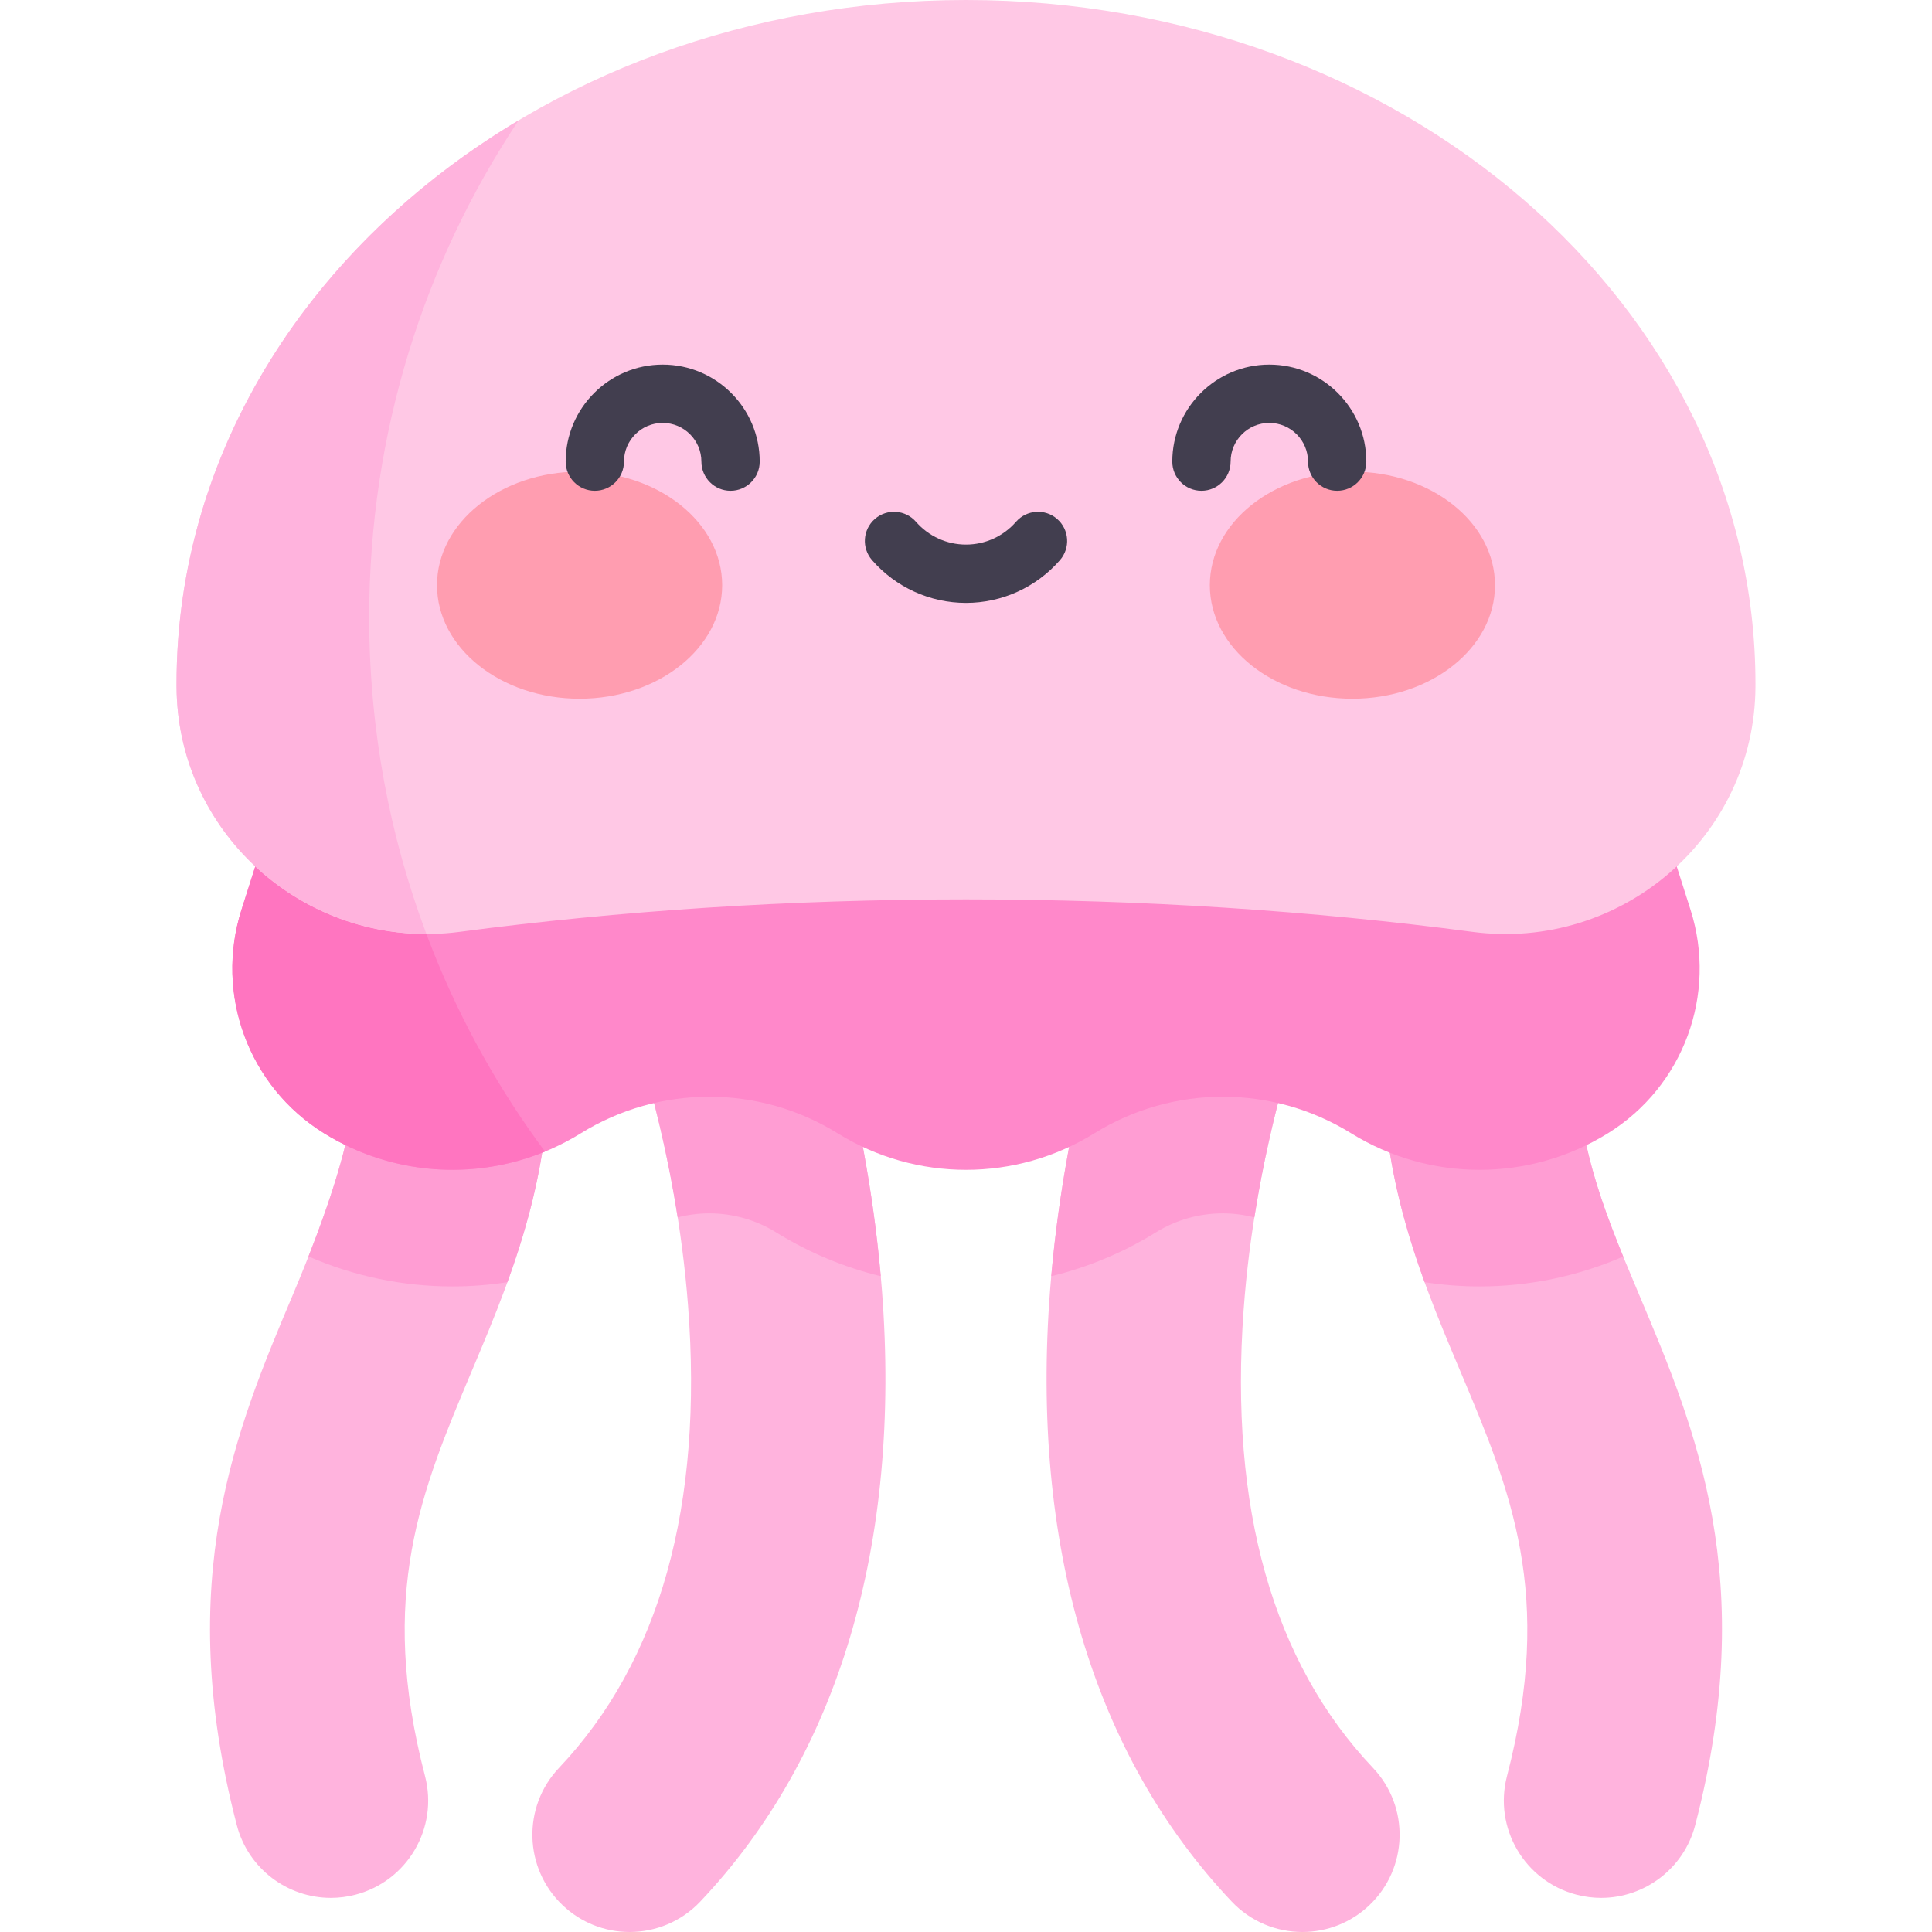
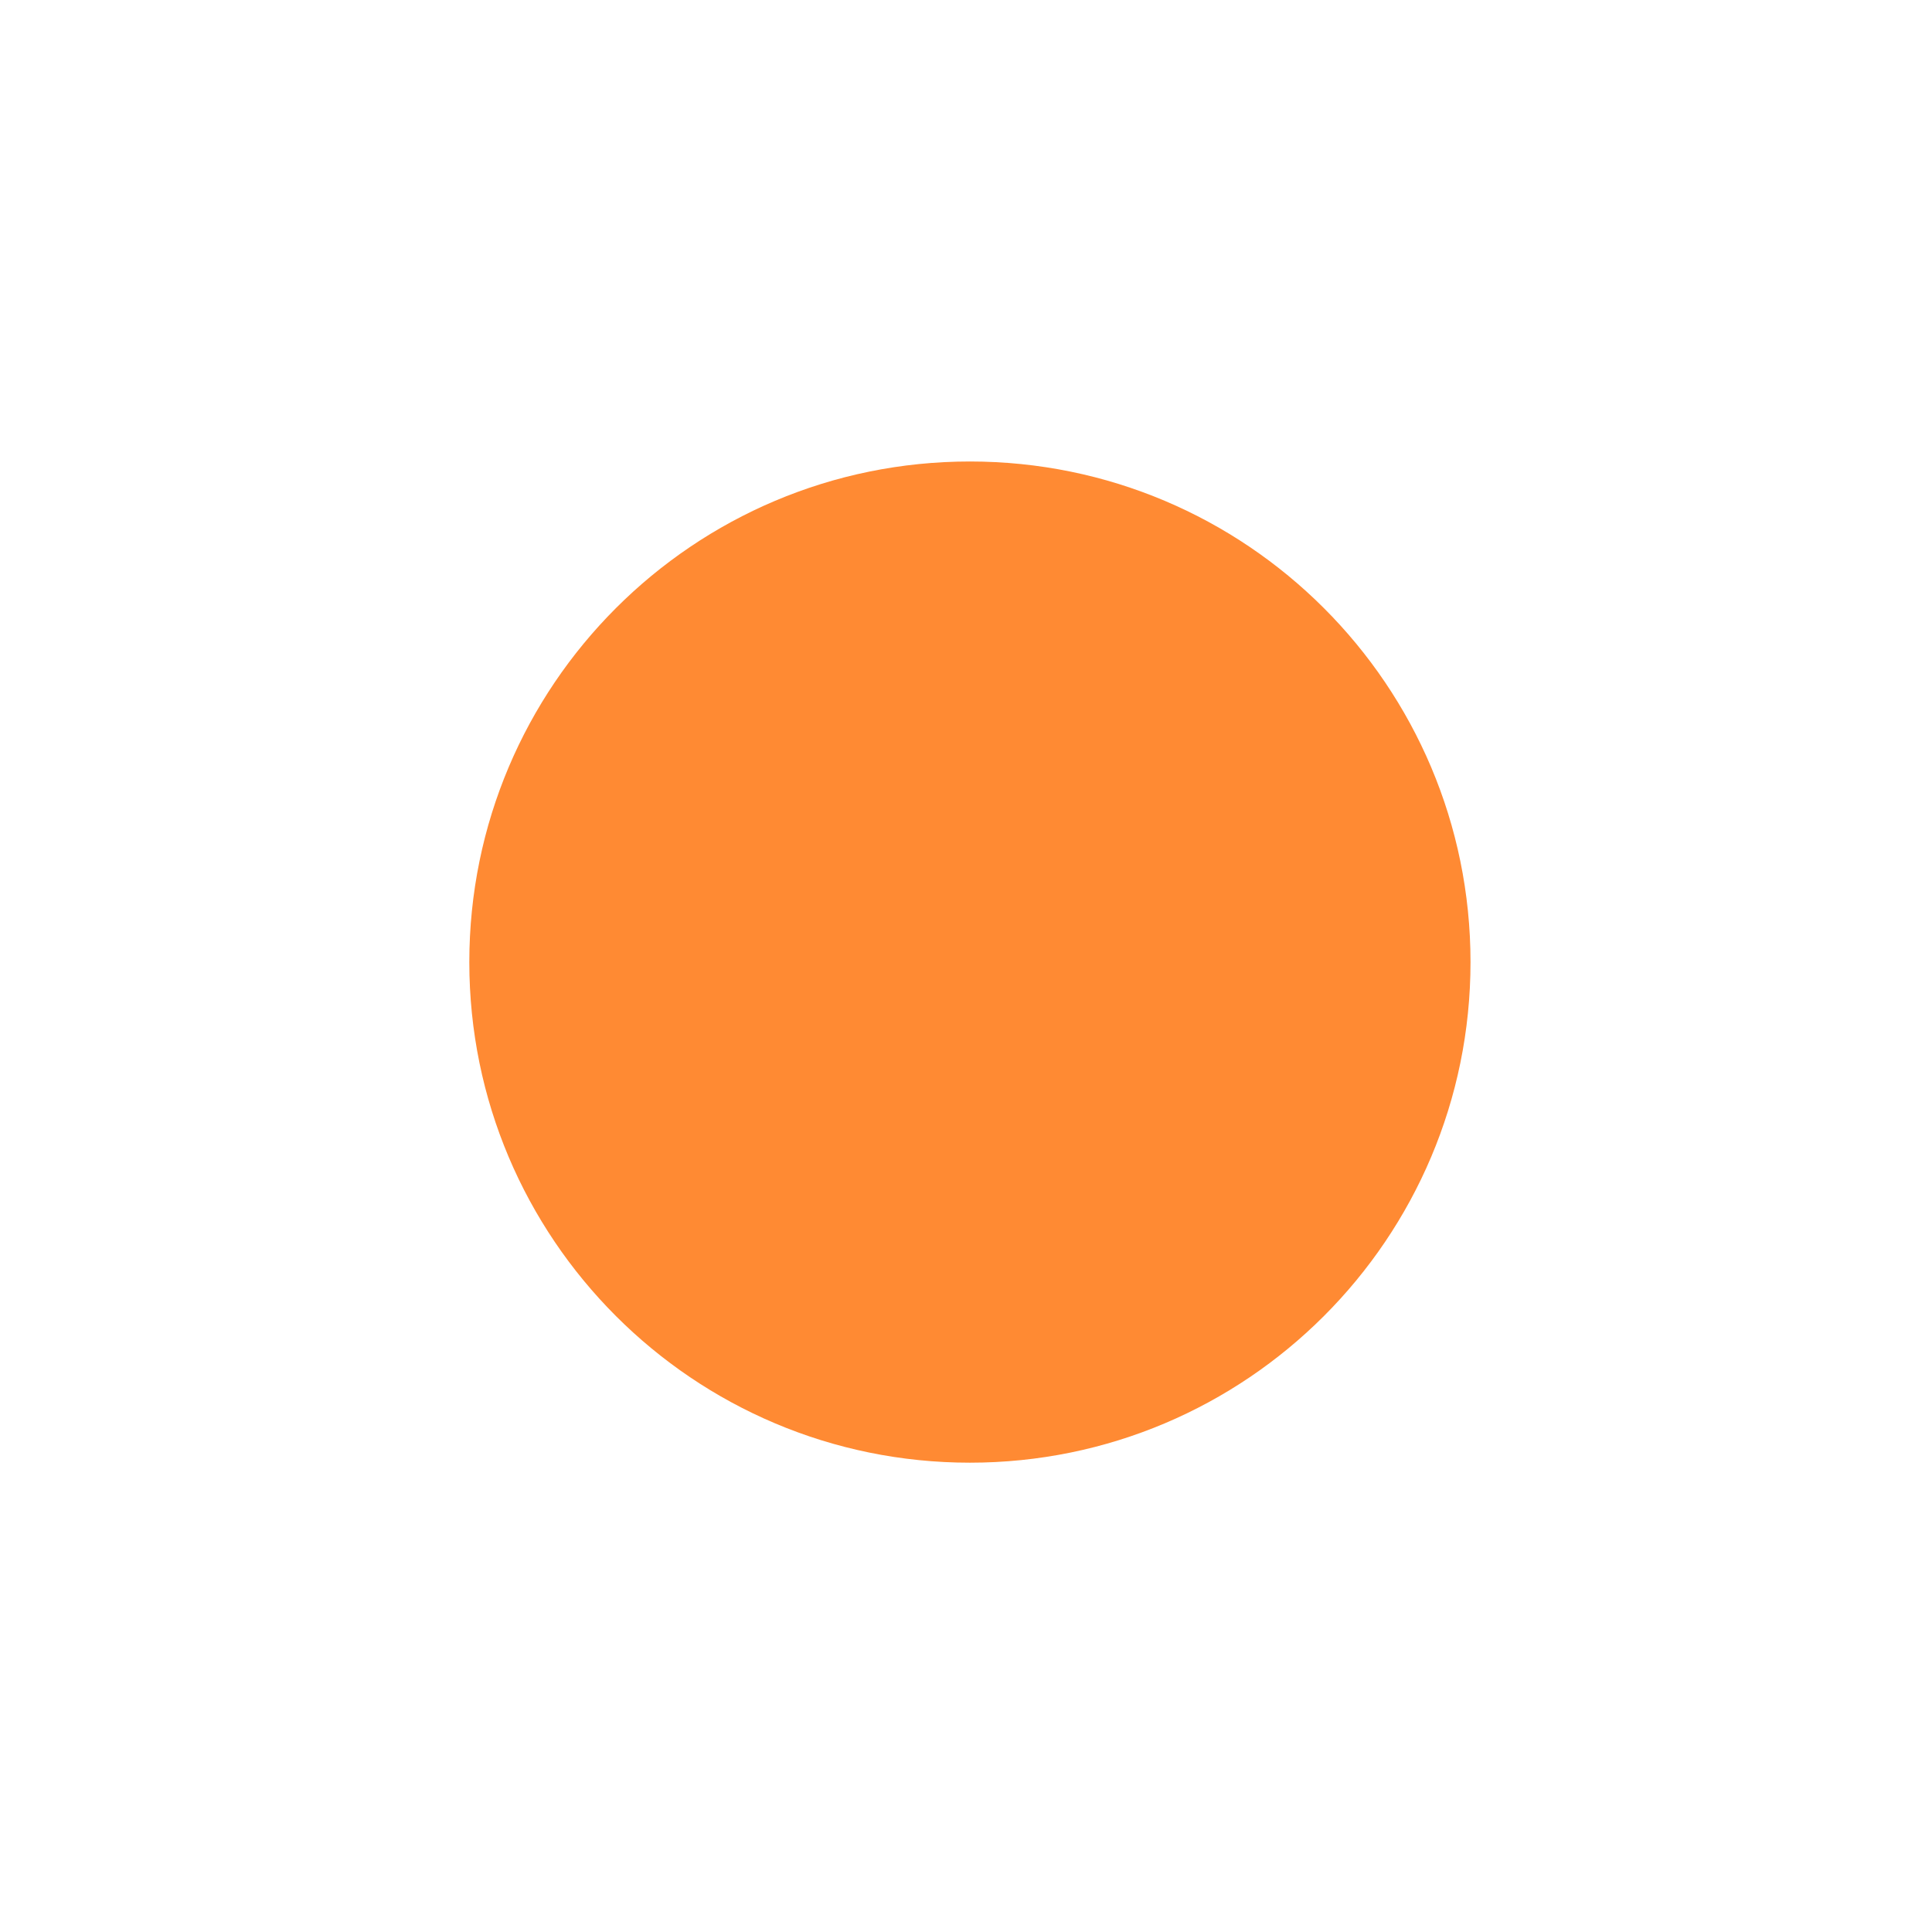
- <svg xmlns="http://www.w3.org/2000/svg" version="1.1" width="512" height="512" x="0" y="0" viewBox="0 0 497 497" style="enable-background:new 0 0 512 512" xml:space="preserve" class="">
-   <g>
-     <path fill="#ffb3dd" d="M161.965 497a24.928 24.928 0 0 1-17.196-6.851c-10.033-9.499-10.464-25.333-.965-35.366 25.979-27.435 37.146-67.455 33.191-118.946-3.101-40.372-14.565-71.695-14.681-72.007-4.799-12.956 1.814-27.35 14.77-32.148 12.956-4.801 27.35 1.814 32.148 14.77.571 1.541 14.018 38.277 17.649 85.555 5.01 65.238-11.155 119.589-46.748 157.179-4.917 5.193-11.537 7.814-18.168 7.814zM85.106 488.224c-11.113 0-21.258-7.459-24.191-18.715-16.463-63.183-.095-102.005 14.346-136.258 18.957-44.965 17.196-58.349 15.157-73.846-1.802-13.699 7.841-26.264 21.54-28.066 13.694-1.802 26.264 7.841 28.066 21.539 5.571 42.338-7.302 72.872-18.659 99.81-12.995 30.823-24.218 57.442-12.032 104.206 3.484 13.37-4.531 27.033-17.901 30.516a25.075 25.075 0 0 1-6.326.814zM335.034 497c-6.631 0-13.249-2.621-18.169-7.816-35.592-37.589-51.757-91.941-46.747-157.179 3.63-47.277 17.078-84.014 17.648-85.555 4.799-12.956 19.193-19.568 32.148-14.77 12.947 4.796 19.56 19.173 14.779 32.122-.277.761-11.865 32.957-14.778 73.211-3.685 50.932 7.511 90.555 33.28 117.769 9.499 10.033 9.068 25.867-.965 35.366A24.93 24.93 0 0 1 335.034 497zM411.894 488.224c-2.088 0-4.209-.263-6.324-.814-13.37-3.484-21.384-17.146-17.901-30.516 12.185-46.763.963-73.383-12.032-104.205-11.357-26.94-24.23-57.474-18.659-99.811 1.802-13.698 14.359-23.345 28.066-21.539 13.699 1.802 23.342 14.368 21.539 28.066-3.8 28.881 4.985 49.719 15.158 73.846 14.44 34.253 30.809 73.076 14.345 136.258-2.933 11.255-13.079 18.715-24.192 18.715z" opacity="1" data-original="#ffb3dd" class="" />
-     <g fill="#ff9dd3">
-       <path d="M406.583 259.405c1.803-13.699-7.84-26.264-21.539-28.067-13.707-1.806-26.264 7.841-28.066 21.539-4.062 30.869 1.684 55.46 9.495 76.961a92.796 92.796 0 0 0 14.137 1.096 92.633 92.633 0 0 0 36.957-7.691c-8.218-20.134-14.251-39.016-10.984-63.838zM319.915 231.681c-12.955-4.798-27.349 1.814-32.148 14.77-.556 1.5-13.316 36.373-17.338 81.85a92.664 92.664 0 0 0 26.899-11.266 32.69 32.69 0 0 1 17.228-4.904c2.758 0 5.483.365 8.126 1.043 4.48-28.432 11.794-48.767 12.013-49.37 4.779-12.95-1.833-27.327-14.78-32.123zM177.085 231.681c-12.956 4.798-19.569 19.192-14.77 32.148.093.25 7.494 20.488 12.017 49.341a32.685 32.685 0 0 1 8.113-1.041 32.685 32.685 0 0 1 17.227 4.904 92.661 92.661 0 0 0 26.9 11.267c-4.023-45.477-16.783-80.35-17.339-81.85-4.798-12.955-19.192-19.57-32.148-14.769zM111.957 231.338c-13.699 1.802-23.342 14.368-21.54 28.067 1.879 14.275 3.507 26.778-11.064 63.804a92.616 92.616 0 0 0 37.038 7.725c4.754 0 9.477-.377 14.136-1.096 7.812-21.501 13.558-46.092 9.496-76.961-1.802-13.698-14.372-23.341-28.066-21.539z" fill="#ff9dd3" opacity="1" data-original="#ff9dd3" />
-     </g>
-     <path fill="#ff88ca" d="m434.884 234.046-15.153-47.629H77.269l-15.153 47.629c-6.925 21.767 1.831 45.456 21.248 57.486a62.709 62.709 0 0 0 66.054 0 62.709 62.709 0 0 1 66.054 0 62.709 62.709 0 0 0 66.054 0 62.709 62.709 0 0 1 66.054 0 62.709 62.709 0 0 0 66.054 0c19.419-12.03 28.175-35.719 21.25-57.486z" opacity="1" data-original="#ff88ca" class="" />
-     <path fill="#ff75c0" d="M96.613 186.417H77.269l-15.153 47.629c-6.925 21.767 1.831 45.456 21.248 57.486 17.266 10.697 38.427 12.258 56.836 4.7-23.232-31.248-38.734-68.847-43.587-109.815z" opacity="1" data-original="#ff75c0" />
-     <path fill="#ffc8e5" d="M248.5 0C136.339 0 45.415 78.745 45.415 175.881l.002.779c.194 38.642 34.545 68.112 72.855 63.054 41.053-5.42 84.812-8.347 130.229-8.347s89.176 2.926 130.229 8.347c38.31 5.058 72.661-24.413 72.855-63.054l.002-.779C451.585 78.745 360.661 0 248.5 0z" opacity="1" data-original="#ffc8e5" class="" />
-     <ellipse cx="149.097" cy="150.537" fill="#ff9db0" rx="36.678" ry="29.208" opacity="1" data-original="#ff9db0" />
-     <ellipse cx="347.903" cy="150.537" fill="#ff9db0" rx="36.678" ry="29.208" opacity="1" data-original="#ff9db0" />
-     <path fill="#423e4f" d="M187.931 126.253a7.5 7.5 0 0 1-7.5-7.5c0-5.491-4.467-9.958-9.958-9.958s-9.958 4.467-9.958 9.958a7.5 7.5 0 0 1-15 0c0-13.762 11.196-24.958 24.958-24.958s24.958 11.196 24.958 24.958a7.5 7.5 0 0 1-7.5 7.5zM343.984 126.253a7.5 7.5 0 0 1-7.5-7.5c0-5.491-4.467-9.958-9.957-9.958-5.491 0-9.958 4.467-9.958 9.958a7.5 7.5 0 0 1-15 0c0-13.762 11.196-24.958 24.958-24.958s24.957 11.196 24.957 24.958a7.5 7.5 0 0 1-7.5 7.5zM248.5 155.094a32.059 32.059 0 0 1-24.172-11.009 7.5 7.5 0 0 1 11.309-9.855c3.248 3.727 7.936 5.864 12.864 5.864s9.617-2.137 12.864-5.864a7.5 7.5 0 0 1 10.582-.726 7.5 7.5 0 0 1 .727 10.582 32.07 32.07 0 0 1-24.174 11.008z" opacity="1" data-original="#423e4f" />
-     <path fill="#ffb3dd" d="M94.975 158.779c0-47.401 14.185-91.404 38.433-127.813-53.148 31.719-87.993 84.789-87.993 144.915l.002.779c.179 35.727 29.562 63.591 64.271 63.597-9.495-25.293-14.713-52.759-14.713-81.478z" opacity="1" data-original="#ffb3dd" class="" />
-   </g>
+ <svg xmlns="http://www.w3.org/2000/svg" width="247" height="247" viewBox="0 0 247 247" fill="none">
+   <circle cx="124" cy="123" r="64" fill="#FF8A33" />
</svg>
